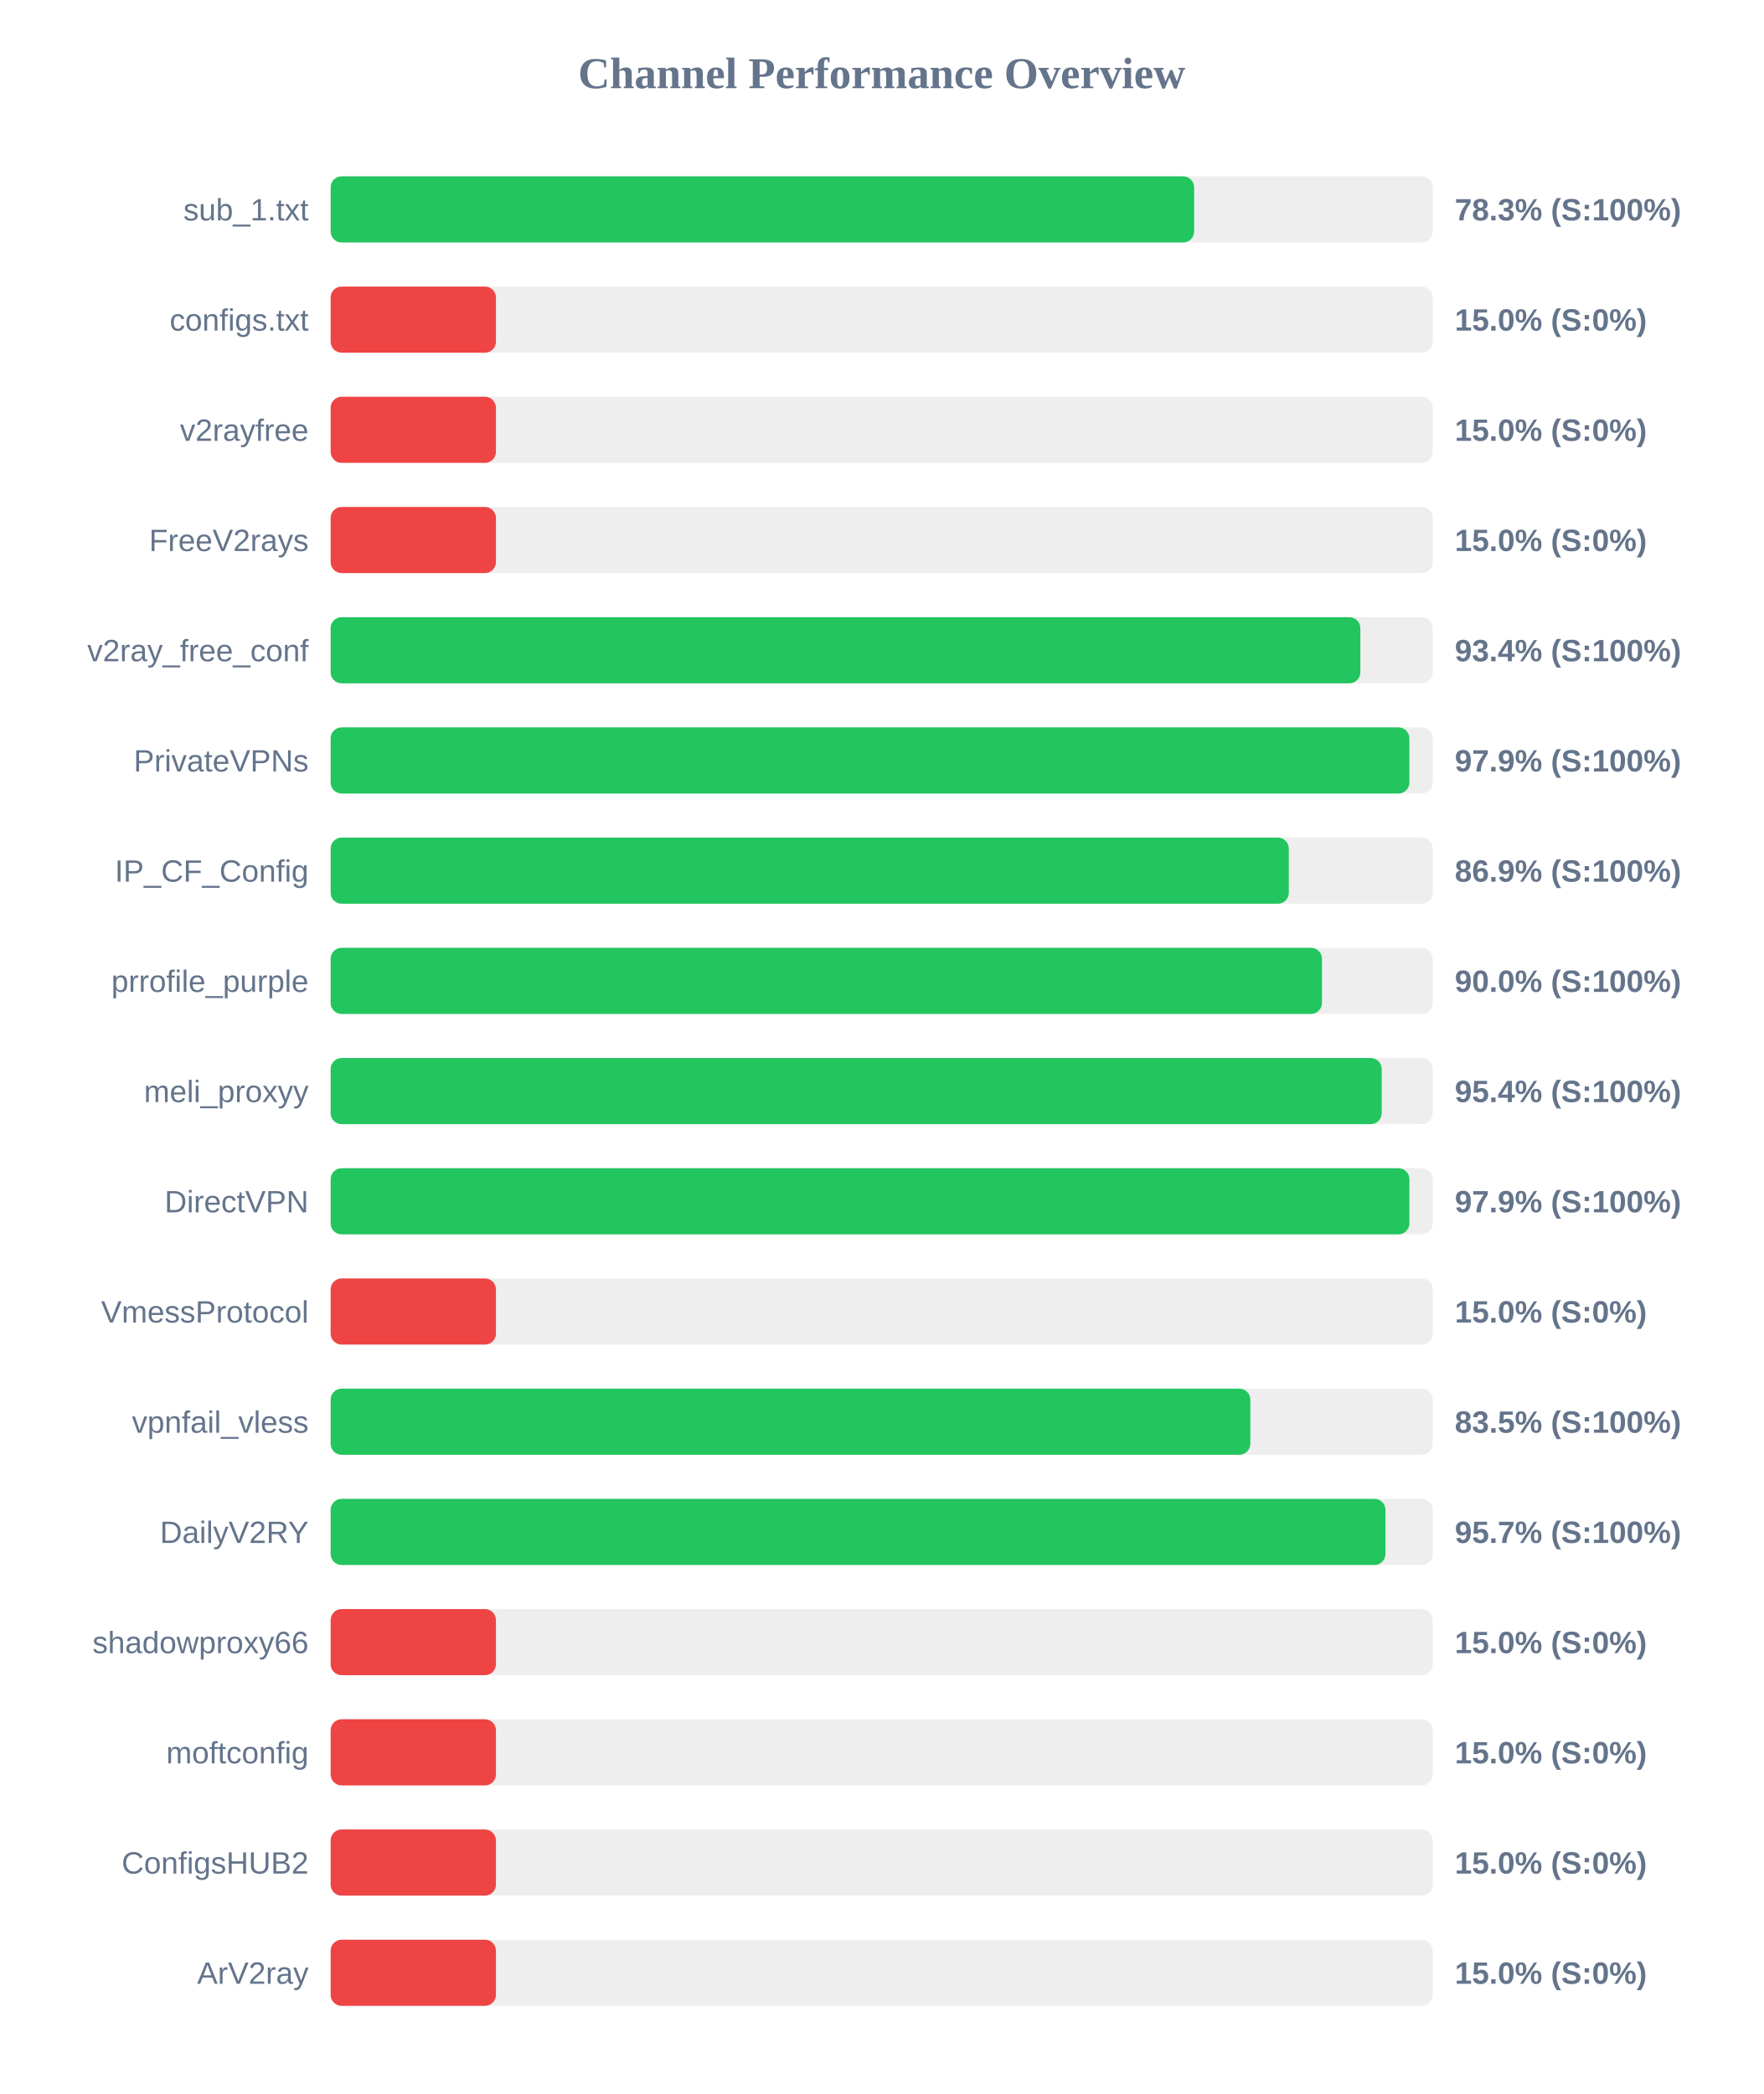
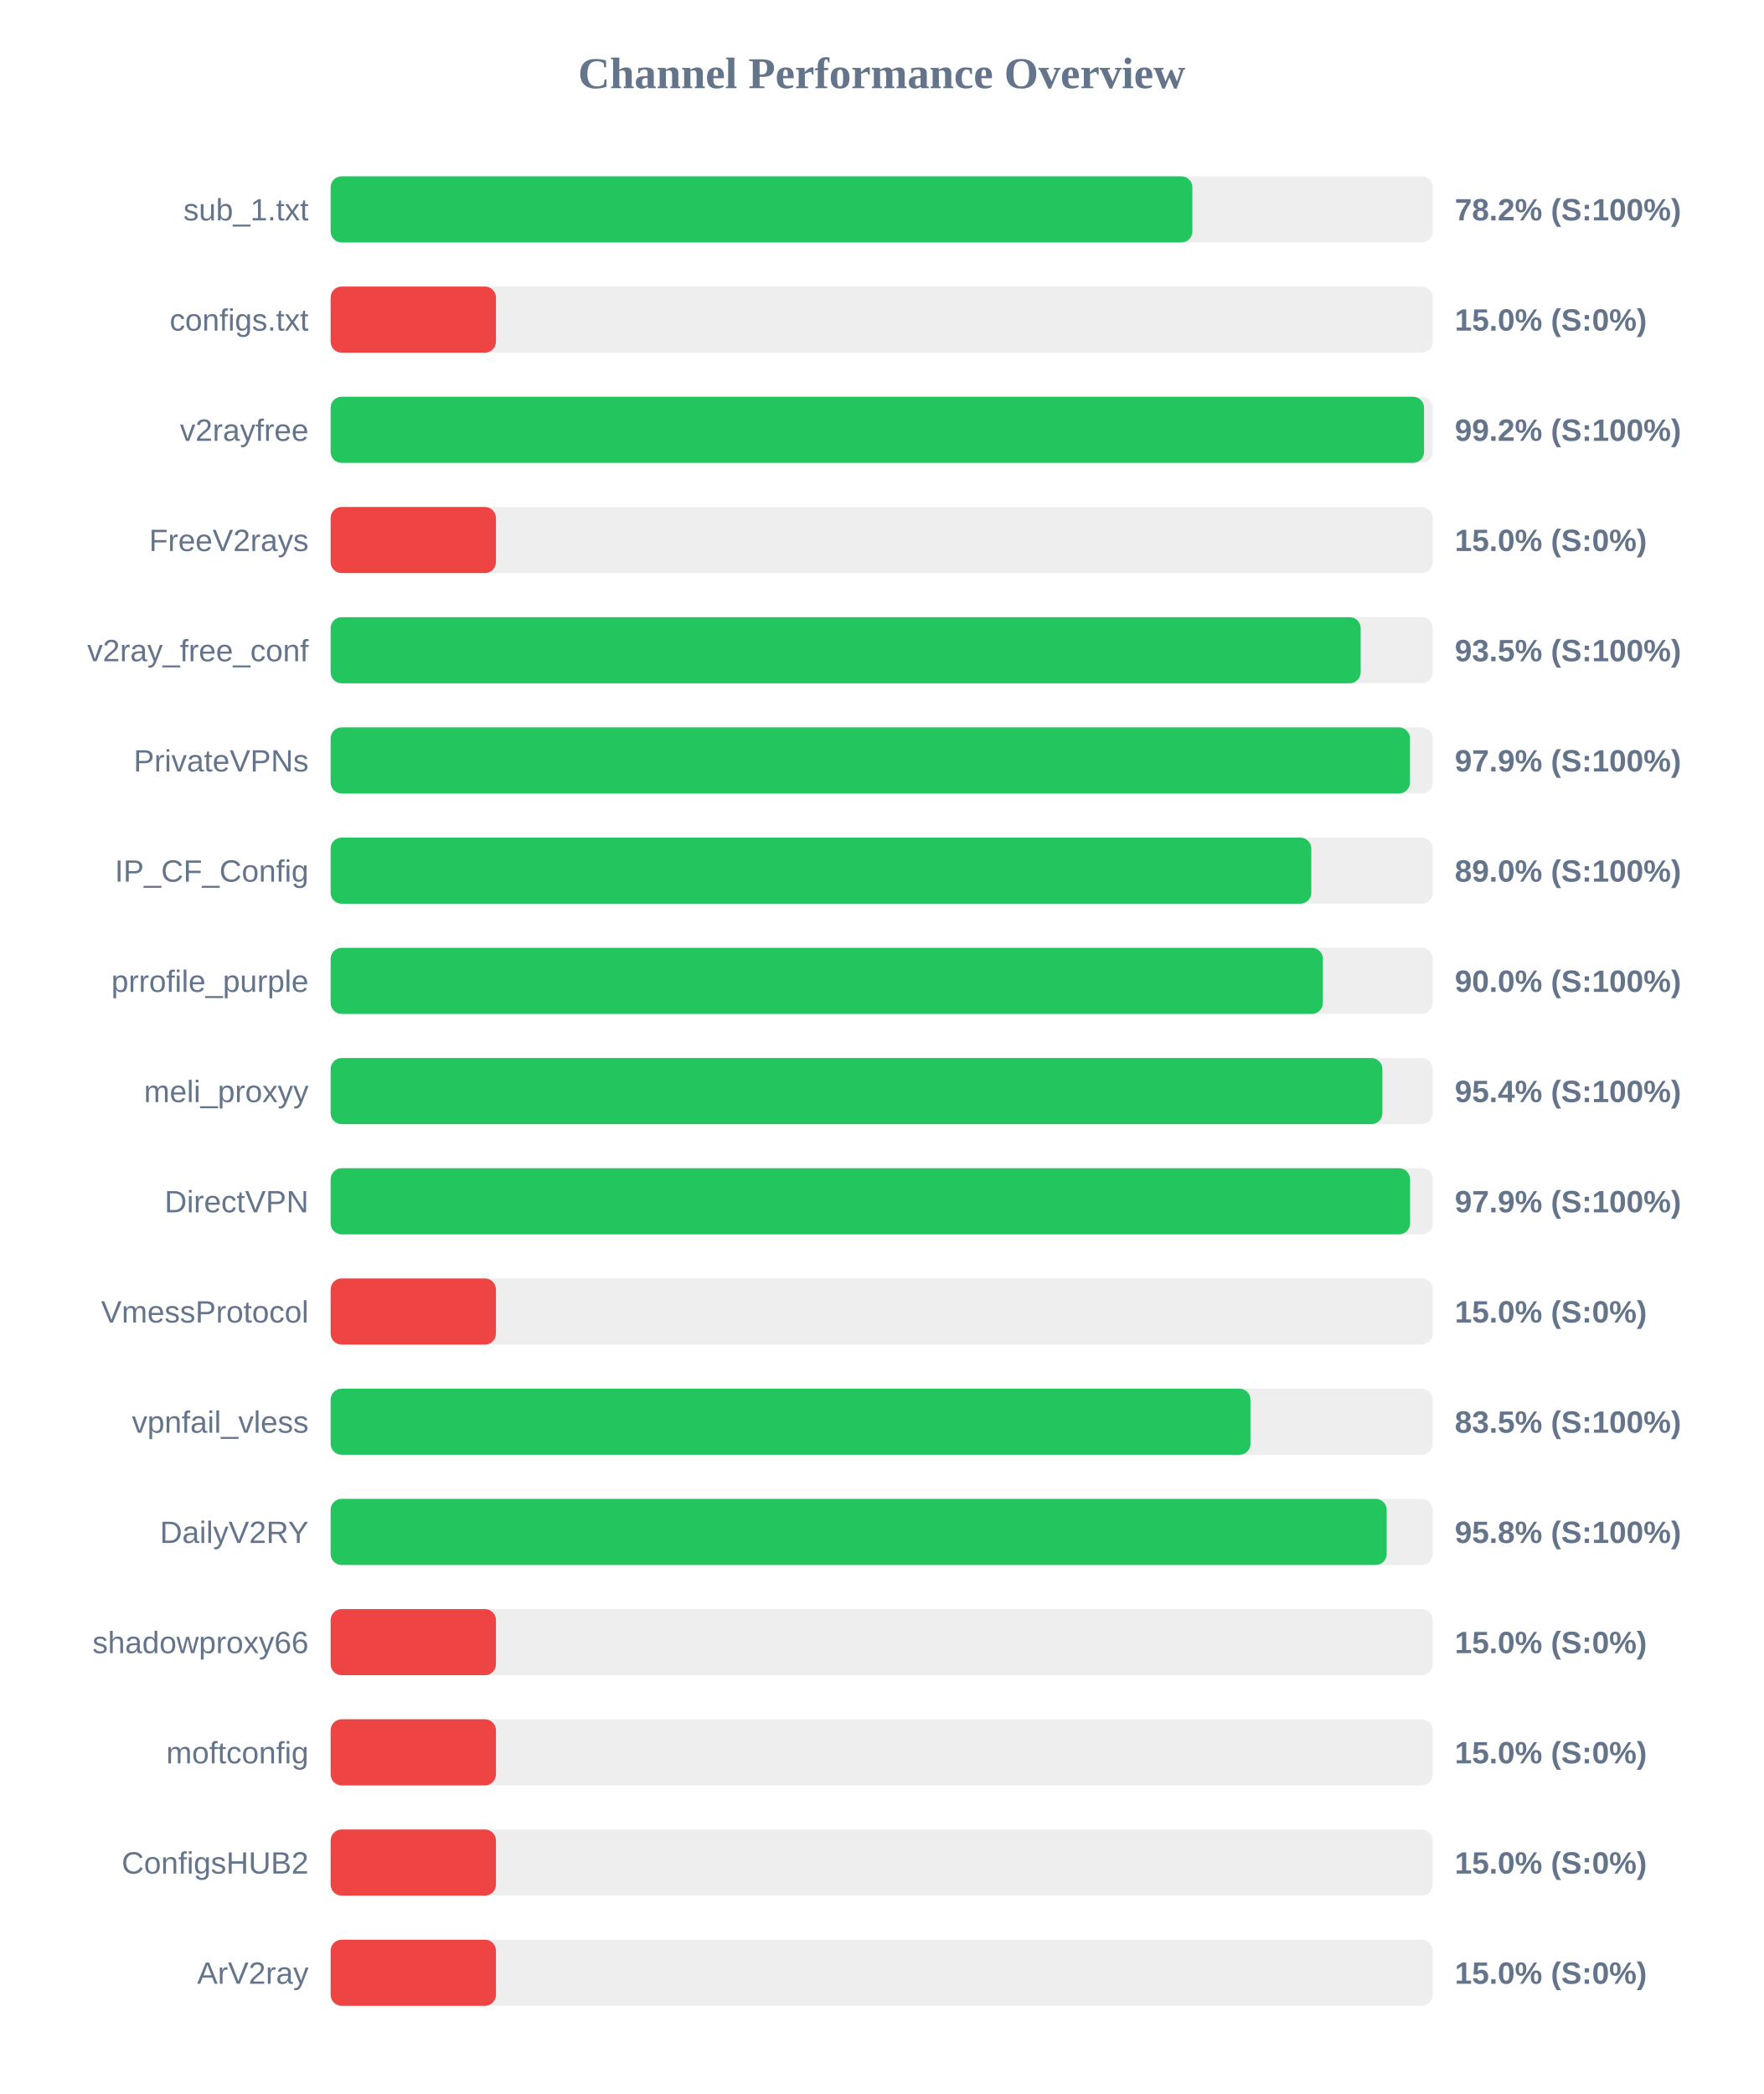
<svg xmlns="http://www.w3.org/2000/svg" width="800" height="950" version="1.1">
  <style>
        .row { font: 14px Arial; fill: #64748b; }
        .score { font: bold 14px Arial; fill: #64748b; }
    </style>
  <text x="400" y="40" text-anchor="middle" font-size="20px" font-weight="bold" fill="#64748b">Channel Performance Overview</text>
  <rect x="150" y="80" width="500" height="30" fill="#eee" rx="5" />
-   <rect x="150" y="80" width="391.75" height="30" fill="#22c55e" rx="5" />
+   <rect x="150" y="80" width="390.95" height="30" fill="#22c55e" rx="5" />
  <text x="140" y="100" text-anchor="end" class="row">sub_1.txt</text>
-   <text x="660" y="100" text-anchor="start" class="score">78.3% (S:100%)</text>
+   <text x="660" y="100" text-anchor="start" class="score">78.2% (S:100%)</text>
  <rect x="150" y="130" width="500" height="30" fill="#eee" rx="5" />
  <rect x="150" y="130" width="75.0" height="30" fill="#ef4444" rx="5" />
  <text x="140" y="150" text-anchor="end" class="row">configs.txt</text>
  <text x="660" y="150" text-anchor="start" class="score">15.0% (S:0%)</text>
  <rect x="150" y="180" width="500" height="30" fill="#eee" rx="5" />
-   <rect x="150" y="180" width="75.0" height="30" fill="#ef4444" rx="5" />
+   <rect x="150" y="180" width="496.05" height="30" fill="#22c55e" rx="5" />
  <text x="140" y="200" text-anchor="end" class="row">v2rayfree</text>
-   <text x="660" y="200" text-anchor="start" class="score">15.0% (S:0%)</text>
+   <text x="660" y="200" text-anchor="start" class="score">99.2% (S:100%)</text>
  <rect x="150" y="230" width="500" height="30" fill="#eee" rx="5" />
  <rect x="150" y="230" width="75.0" height="30" fill="#ef4444" rx="5" />
  <text x="140" y="250" text-anchor="end" class="row">FreeV2rays</text>
  <text x="660" y="250" text-anchor="start" class="score">15.0% (S:0%)</text>
  <rect x="150" y="280" width="500" height="30" fill="#eee" rx="5" />
-   <rect x="150" y="280" width="467.15" height="30" fill="#22c55e" rx="5" />
+   <rect x="150" y="280" width="467.3" height="30" fill="#22c55e" rx="5" />
  <text x="140" y="300" text-anchor="end" class="row">v2ray_free_conf</text>
-   <text x="660" y="300" text-anchor="start" class="score">93.4% (S:100%)</text>
+   <text x="660" y="300" text-anchor="start" class="score">93.5% (S:100%)</text>
  <rect x="150" y="330" width="500" height="30" fill="#eee" rx="5" />
-   <rect x="150" y="330" width="489.4" height="30" fill="#22c55e" rx="5" />
+   <rect x="150" y="330" width="489.65" height="30" fill="#22c55e" rx="5" />
  <text x="140" y="350" text-anchor="end" class="row">PrivateVPNs</text>
  <text x="660" y="350" text-anchor="start" class="score">97.9% (S:100%)</text>
  <rect x="150" y="380" width="500" height="30" fill="#eee" rx="5" />
-   <rect x="150" y="380" width="434.7" height="30" fill="#22c55e" rx="5" />
+   <rect x="150" y="380" width="444.9" height="30" fill="#22c55e" rx="5" />
  <text x="140" y="400" text-anchor="end" class="row">IP_CF_Config</text>
-   <text x="660" y="400" text-anchor="start" class="score">86.9% (S:100%)</text>
+   <text x="660" y="400" text-anchor="start" class="score">89.0% (S:100%)</text>
  <rect x="150" y="430" width="500" height="30" fill="#eee" rx="5" />
-   <rect x="150" y="430" width="449.75" height="30" fill="#22c55e" rx="5" />
+   <rect x="150" y="430" width="450.15" height="30" fill="#22c55e" rx="5" />
  <text x="140" y="450" text-anchor="end" class="row">prrofile_purple</text>
  <text x="660" y="450" text-anchor="start" class="score">90.0% (S:100%)</text>
  <rect x="150" y="480" width="500" height="30" fill="#eee" rx="5" />
-   <rect x="150" y="480" width="476.85" height="30" fill="#22c55e" rx="5" />
+   <rect x="150" y="480" width="477.15" height="30" fill="#22c55e" rx="5" />
  <text x="140" y="500" text-anchor="end" class="row">meli_proxyy</text>
  <text x="660" y="500" text-anchor="start" class="score">95.4% (S:100%)</text>
  <rect x="150" y="530" width="500" height="30" fill="#eee" rx="5" />
-   <rect x="150" y="530" width="489.4" height="30" fill="#22c55e" rx="5" />
+   <rect x="150" y="530" width="489.7" height="30" fill="#22c55e" rx="5" />
  <text x="140" y="550" text-anchor="end" class="row">DirectVPN</text>
  <text x="660" y="550" text-anchor="start" class="score">97.9% (S:100%)</text>
  <rect x="150" y="580" width="500" height="30" fill="#eee" rx="5" />
  <rect x="150" y="580" width="75.0" height="30" fill="#ef4444" rx="5" />
  <text x="140" y="600" text-anchor="end" class="row">VmessProtocol</text>
  <text x="660" y="600" text-anchor="start" class="score">15.0% (S:0%)</text>
  <rect x="150" y="630" width="500" height="30" fill="#eee" rx="5" />
-   <rect x="150" y="630" width="417.25" height="30" fill="#22c55e" rx="5" />
+   <rect x="150" y="630" width="417.3" height="30" fill="#22c55e" rx="5" />
  <text x="140" y="650" text-anchor="end" class="row">vpnfail_vless</text>
  <text x="660" y="650" text-anchor="start" class="score">83.5% (S:100%)</text>
  <rect x="150" y="680" width="500" height="30" fill="#eee" rx="5" />
-   <rect x="150" y="680" width="478.55" height="30" fill="#22c55e" rx="5" />
+   <rect x="150" y="680" width="479.1" height="30" fill="#22c55e" rx="5" />
  <text x="140" y="700" text-anchor="end" class="row">DailyV2RY</text>
-   <text x="660" y="700" text-anchor="start" class="score">95.7% (S:100%)</text>
+   <text x="660" y="700" text-anchor="start" class="score">95.8% (S:100%)</text>
  <rect x="150" y="730" width="500" height="30" fill="#eee" rx="5" />
  <rect x="150" y="730" width="75.0" height="30" fill="#ef4444" rx="5" />
  <text x="140" y="750" text-anchor="end" class="row">shadowproxy66</text>
  <text x="660" y="750" text-anchor="start" class="score">15.0% (S:0%)</text>
  <rect x="150" y="780" width="500" height="30" fill="#eee" rx="5" />
  <rect x="150" y="780" width="75.0" height="30" fill="#ef4444" rx="5" />
  <text x="140" y="800" text-anchor="end" class="row">moftconfig</text>
  <text x="660" y="800" text-anchor="start" class="score">15.0% (S:0%)</text>
  <rect x="150" y="830" width="500" height="30" fill="#eee" rx="5" />
  <rect x="150" y="830" width="75.0" height="30" fill="#ef4444" rx="5" />
  <text x="140" y="850" text-anchor="end" class="row">ConfigsHUB2</text>
  <text x="660" y="850" text-anchor="start" class="score">15.0% (S:0%)</text>
  <rect x="150" y="880" width="500" height="30" fill="#eee" rx="5" />
  <rect x="150" y="880" width="75.0" height="30" fill="#ef4444" rx="5" />
  <text x="140" y="900" text-anchor="end" class="row">ArV2ray</text>
  <text x="660" y="900" text-anchor="start" class="score">15.0% (S:0%)</text>
</svg>
